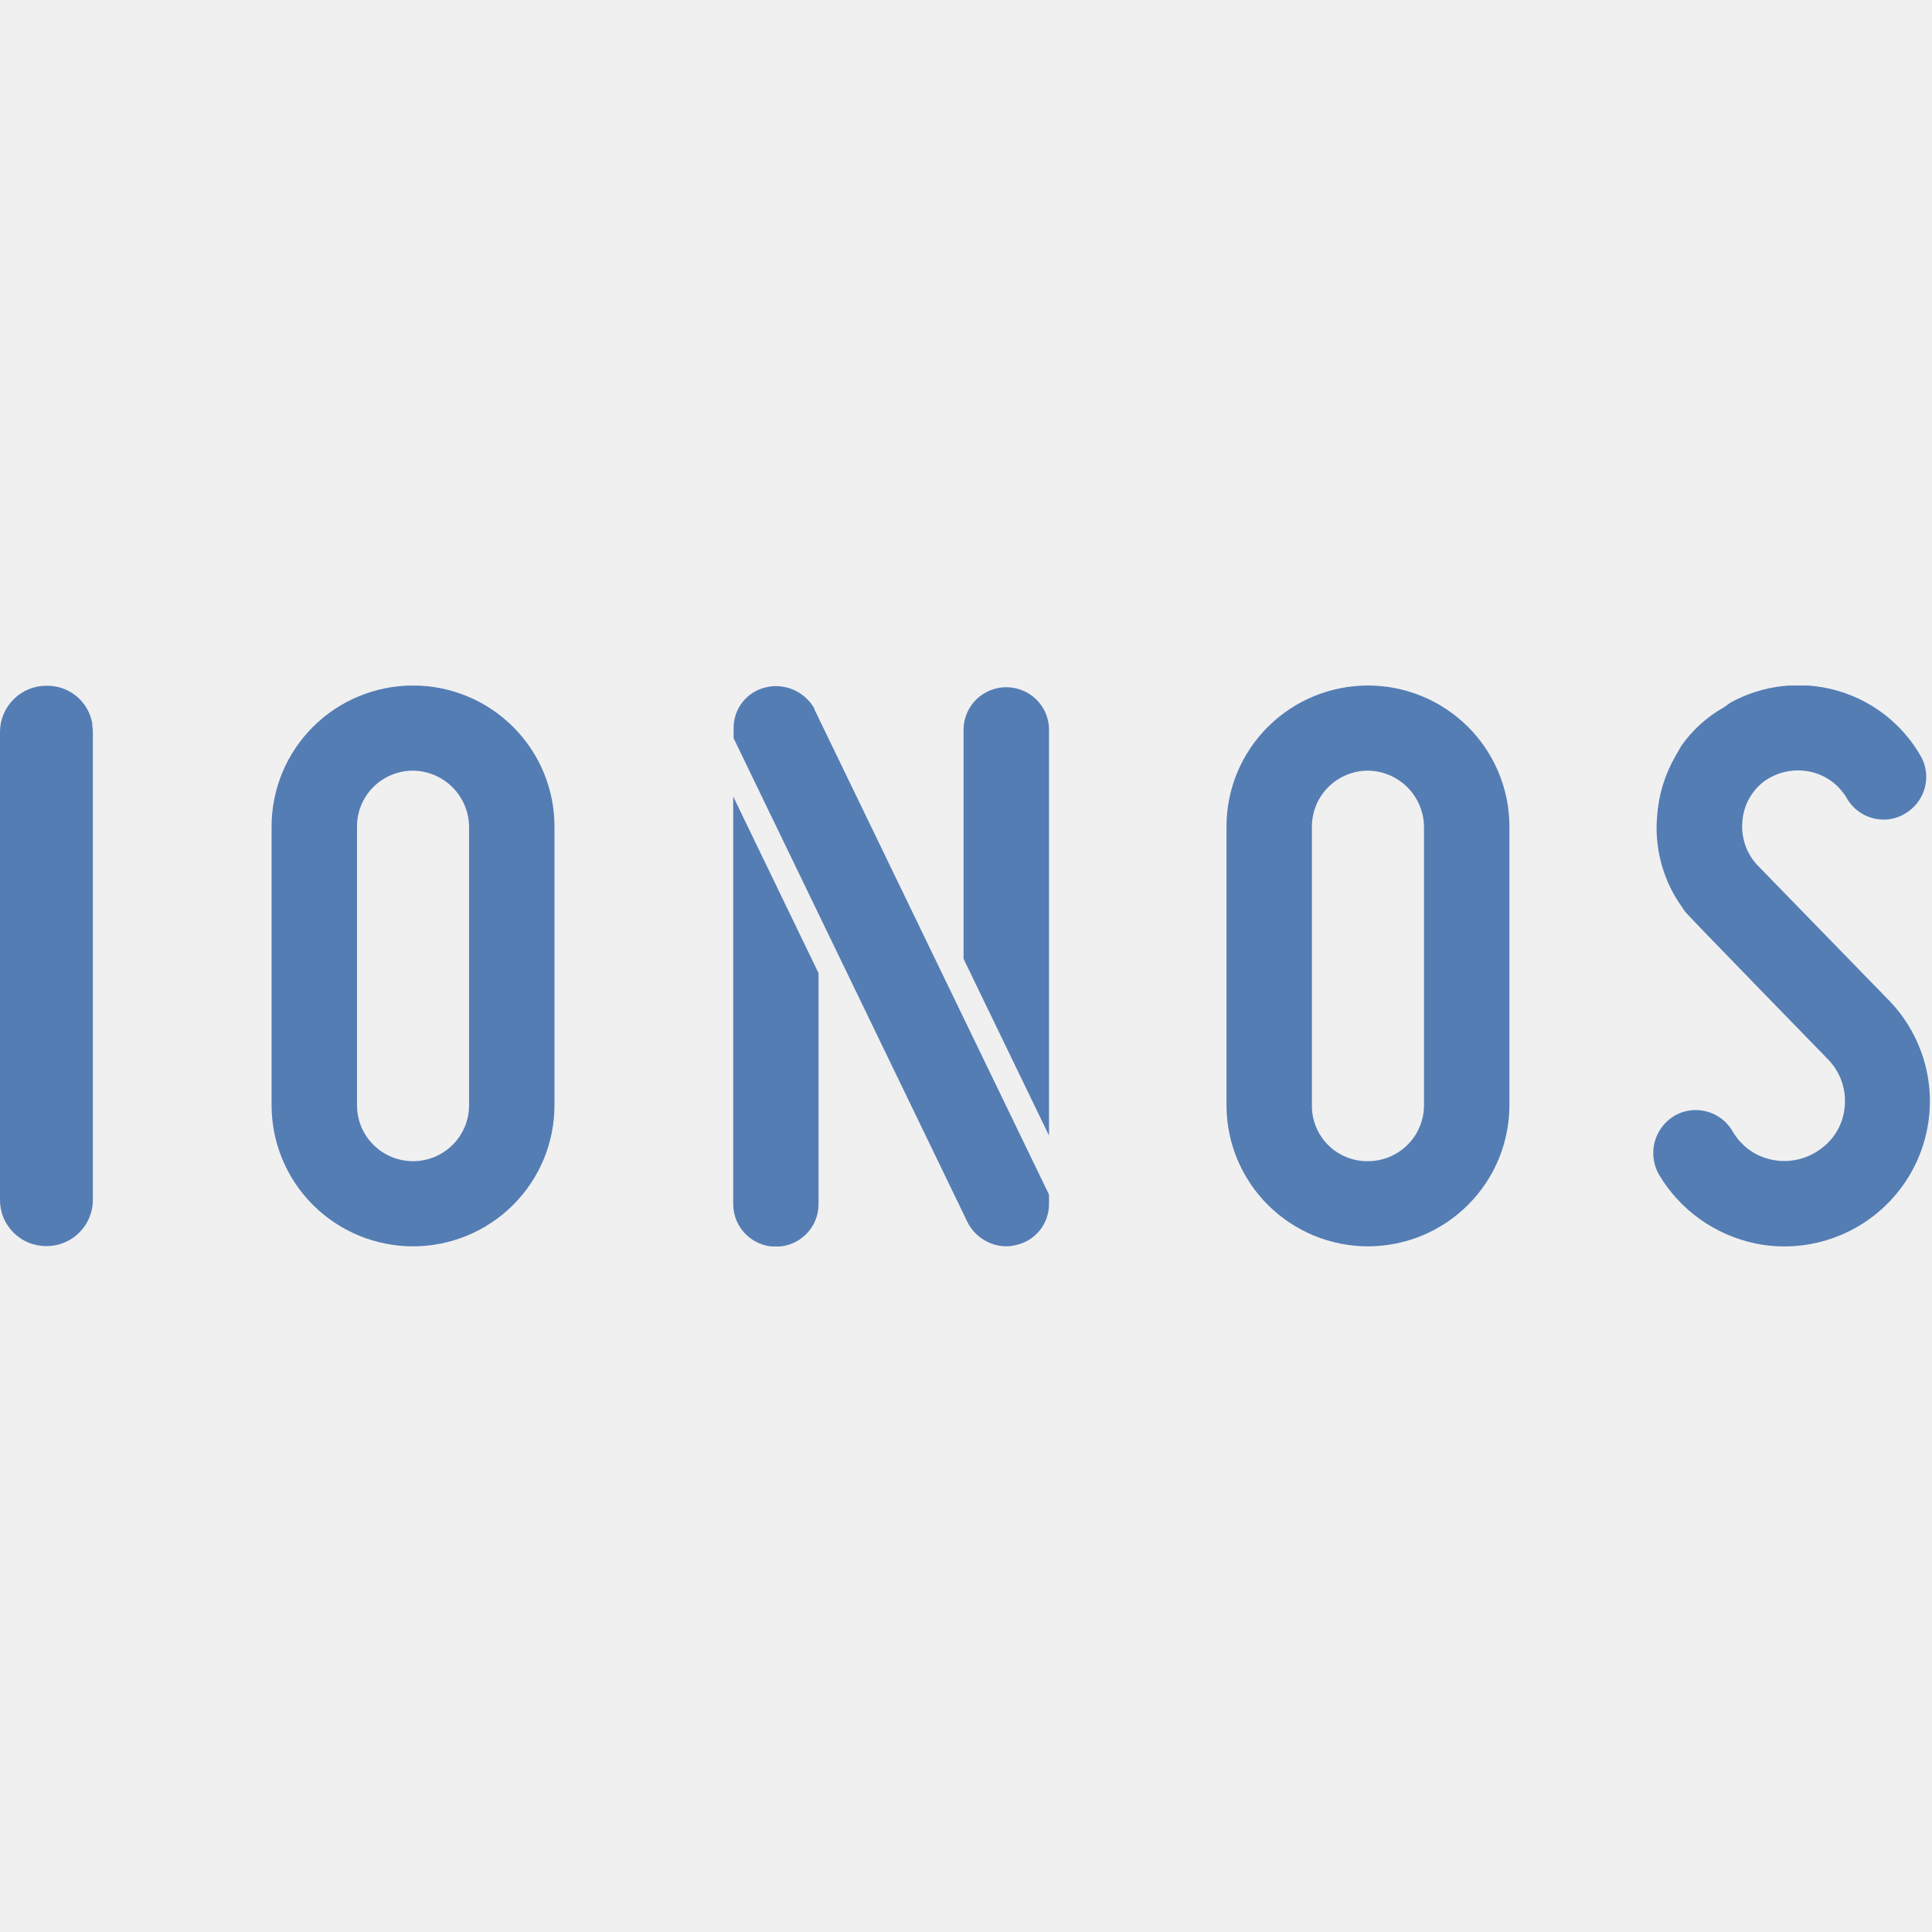
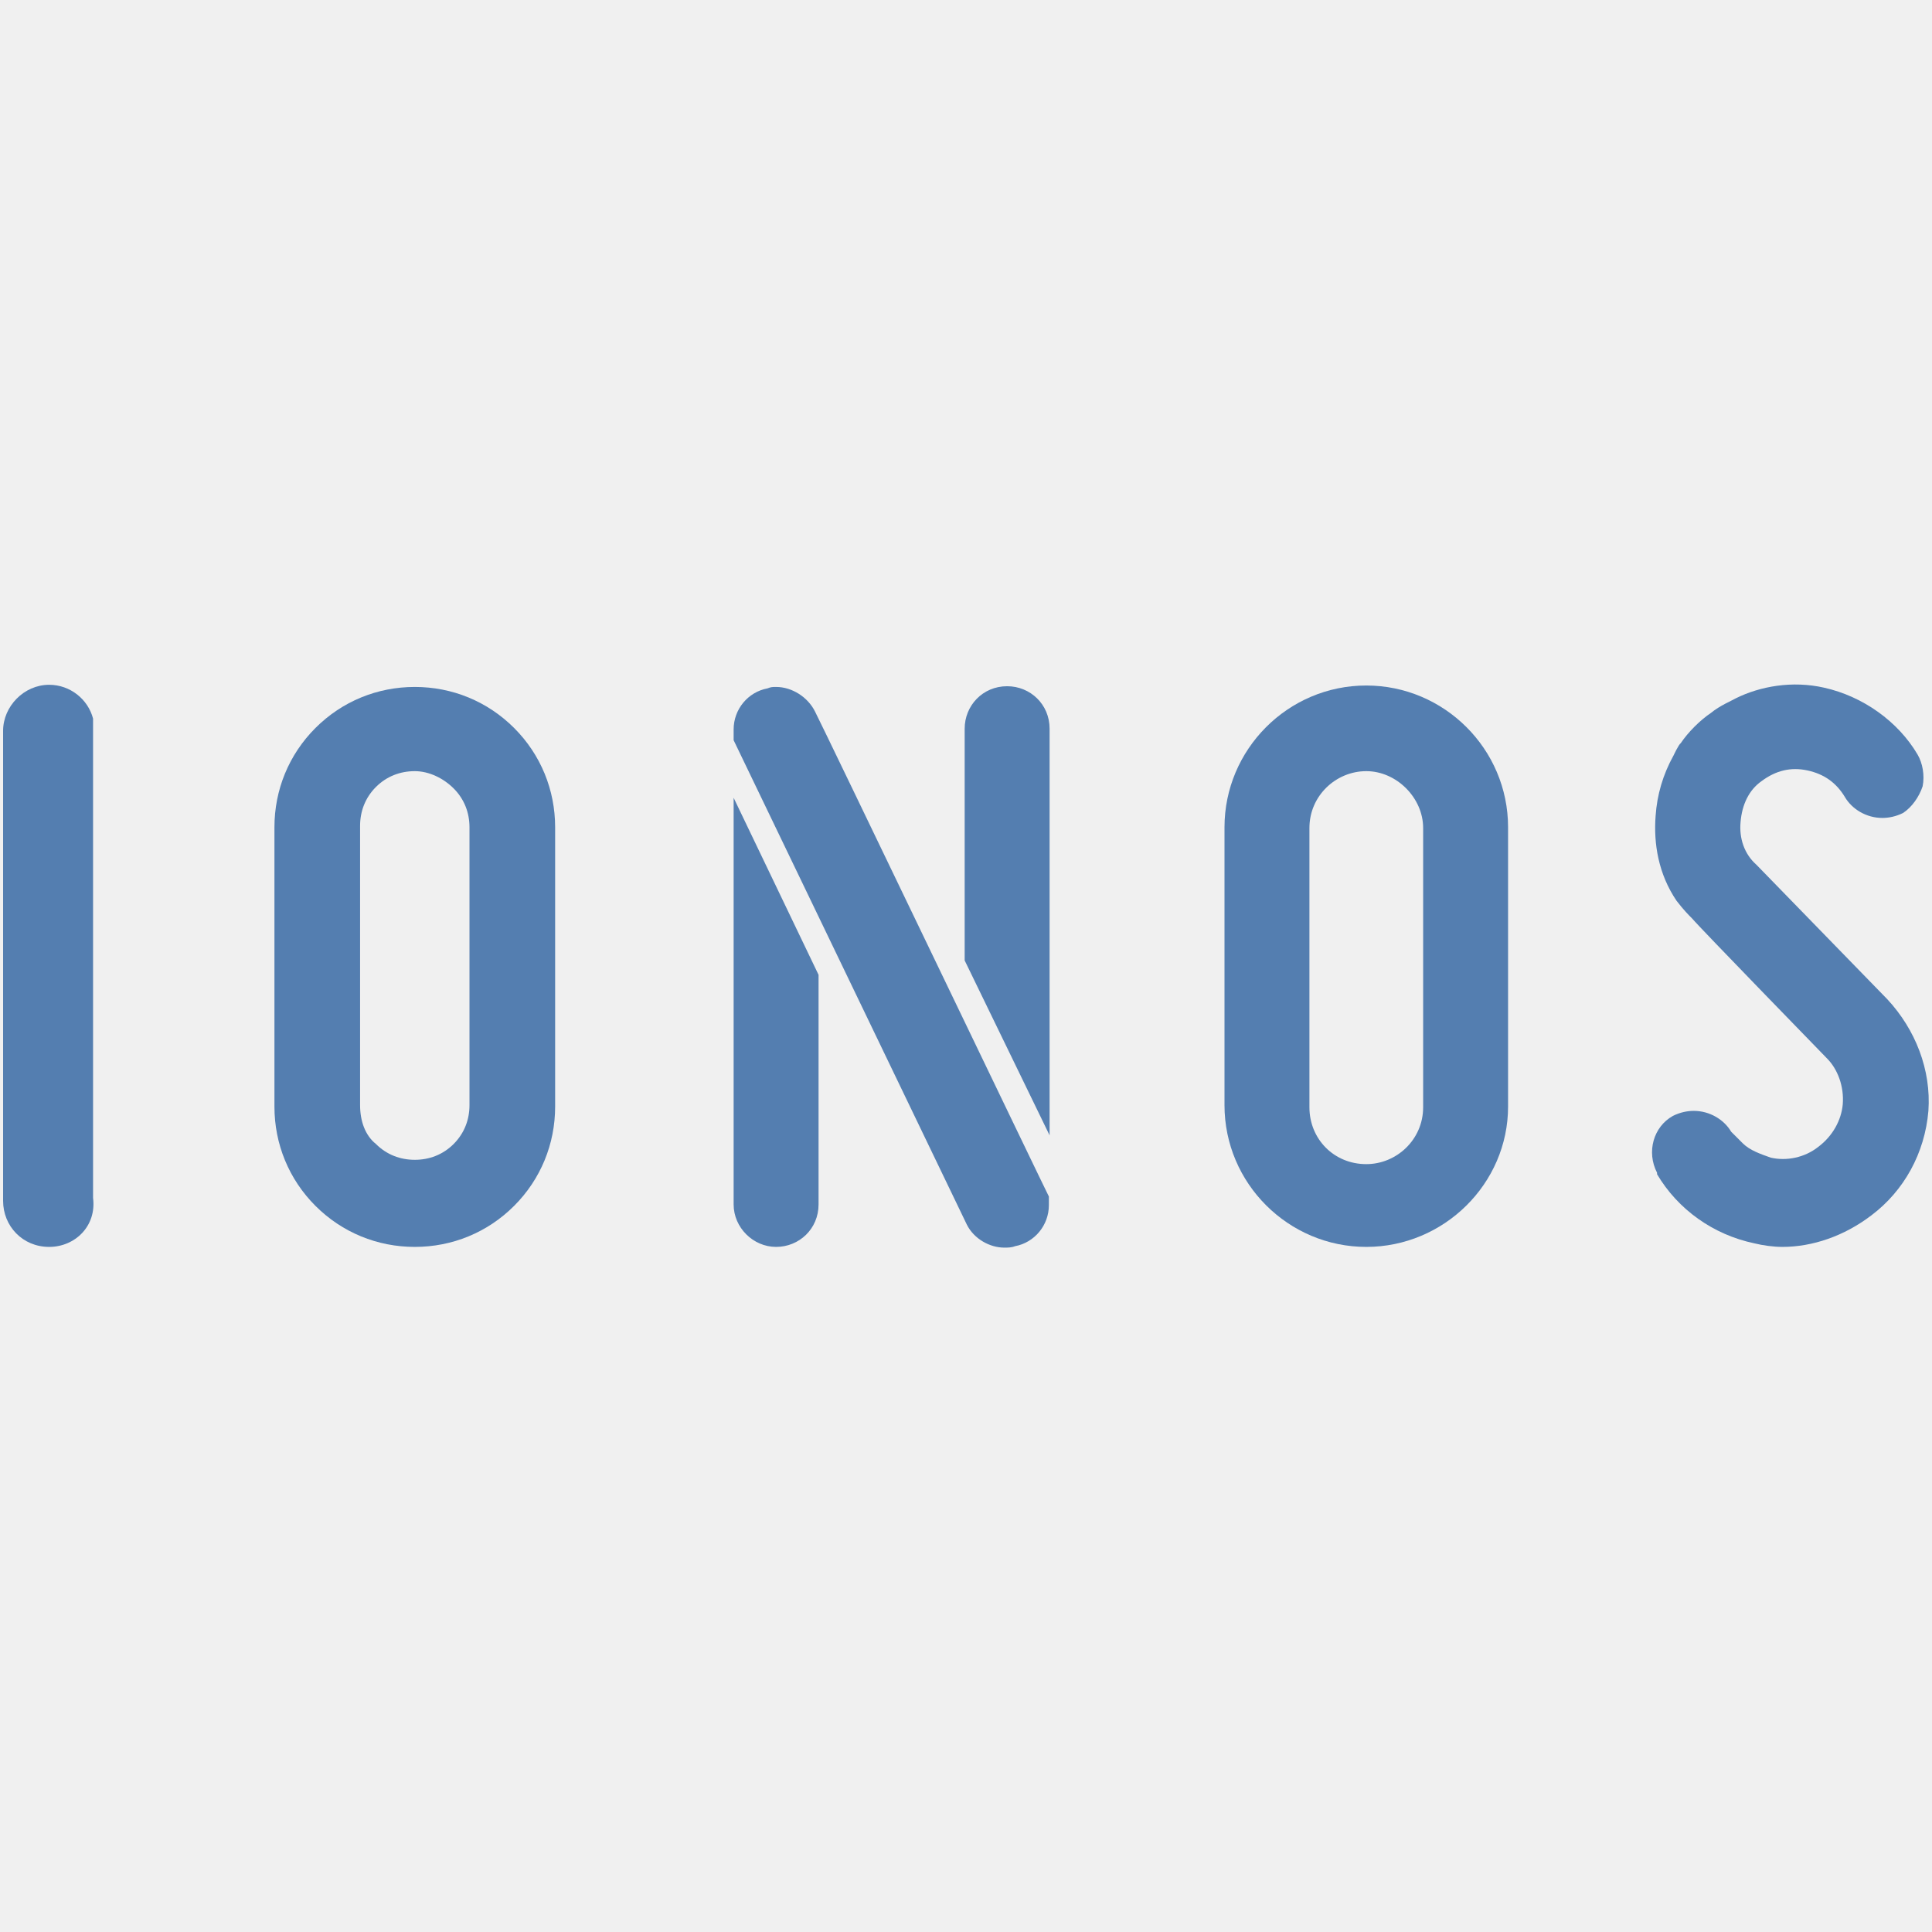
<svg xmlns="http://www.w3.org/2000/svg" viewBox="0 0 64 64" fill="none">
-   <svg viewBox="0 0 82.656 24" fill="none" x="0.0" y="0.0" width="64" height="64">
-     <g clip-path="url(#ionos-mark-dark-clip0_2056_7809)">
-       <path d="M76.332 23.997C75.924 23.998 75.517 23.957 75.117 23.874C74.257 23.697 73.443 23.342 72.729 22.832C72.014 22.323 71.415 21.669 70.969 20.915L70.946 20.873C70.725 20.455 70.672 19.969 70.796 19.513C70.921 19.058 71.215 18.666 71.619 18.419C71.898 18.251 72.218 18.163 72.545 18.163C72.87 18.163 73.189 18.25 73.469 18.414C73.749 18.578 73.981 18.813 74.139 19.095L74.201 19.199L74.396 19.461L74.656 19.723C74.994 20.015 75.403 20.212 75.842 20.296C76.197 20.365 76.562 20.359 76.914 20.278C77.267 20.198 77.598 20.046 77.888 19.83C78.188 19.618 78.436 19.342 78.615 19.022C78.794 18.702 78.9 18.347 78.924 17.982C78.954 17.62 78.906 17.256 78.784 16.914C78.661 16.572 78.466 16.261 78.213 16C78.213 16 72.223 9.849 72.093 9.677L71.797 9.24C71.097 8.15 70.78 6.858 70.898 5.569C70.962 4.675 71.227 3.808 71.674 3.031L71.934 2.577C72.407 1.903 73.025 1.344 73.743 0.939L74.039 0.729C75.421 -0.028 77.045 -0.215 78.564 0.209C80.082 0.632 81.373 1.633 82.16 2.995C82.282 3.2 82.362 3.429 82.394 3.665C82.427 3.902 82.411 4.143 82.348 4.374C82.286 4.609 82.177 4.829 82.028 5.022C81.879 5.214 81.693 5.375 81.481 5.494C81.21 5.654 80.902 5.738 80.587 5.737C80.264 5.736 79.947 5.65 79.669 5.486C79.39 5.323 79.16 5.089 79.002 4.808C78.831 4.517 78.6 4.266 78.323 4.071C78.047 3.877 77.733 3.743 77.401 3.678C77.063 3.613 76.716 3.618 76.38 3.693C76.045 3.768 75.729 3.912 75.452 4.115C75.186 4.322 74.967 4.583 74.81 4.88C74.653 5.178 74.562 5.505 74.542 5.841C74.514 6.178 74.558 6.517 74.669 6.836C74.781 7.155 74.959 7.447 75.192 7.693L80.821 13.478C81.67 14.356 82.241 15.464 82.463 16.663C82.684 17.863 82.546 19.101 82.067 20.222C81.587 21.344 80.786 22.3 79.765 22.972C78.743 23.643 77.546 24 76.322 23.997H76.332Z" fill="#547DB4" />
-       <path d="M58.524 23.994C56.92 23.992 55.382 23.356 54.247 22.225C53.112 21.094 52.474 19.561 52.473 17.962V6.032C52.473 5.239 52.629 4.455 52.933 3.723C53.237 2.992 53.683 2.327 54.245 1.767C54.807 1.207 55.474 0.762 56.208 0.459C56.943 0.156 57.73 0 58.524 0C59.319 0 60.106 0.156 60.84 0.459C61.574 0.762 62.241 1.207 62.803 1.767C63.365 2.327 63.811 2.992 64.115 3.723C64.419 4.455 64.576 5.239 64.576 6.032V17.962C64.574 19.561 63.936 21.094 62.801 22.225C61.667 23.356 60.129 23.992 58.524 23.994ZM58.524 3.642C57.889 3.643 57.279 3.895 56.83 4.343C56.381 4.791 56.128 5.398 56.127 6.032V17.962C56.123 18.277 56.183 18.589 56.302 18.88C56.422 19.172 56.598 19.437 56.821 19.659C57.045 19.882 57.31 20.058 57.603 20.177C57.895 20.295 58.209 20.355 58.524 20.351C59.16 20.35 59.769 20.098 60.218 19.651C60.668 19.203 60.921 18.595 60.922 17.962V6.032C60.913 5.4 60.658 4.798 60.21 4.351C59.762 3.905 59.157 3.651 58.524 3.642Z" fill="#547DB4" />
-       <path d="M35.02 12.306V22.19C35.02 22.672 34.828 23.135 34.486 23.476C34.143 23.817 33.679 24.009 33.195 24.009C32.711 24.009 32.246 23.817 31.904 23.476C31.561 23.135 31.369 22.672 31.369 22.19V4.749L35.02 12.306ZM44.879 19.253V1.819C44.859 1.349 44.658 0.905 44.317 0.58C43.977 0.255 43.523 0.073 43.052 0.073C42.58 0.073 42.127 0.255 41.786 0.58C41.446 0.905 41.244 1.349 41.224 1.819V11.694L44.879 19.253ZM34.848 1.032V0.997C34.684 0.703 34.444 0.459 34.153 0.288C33.863 0.118 33.532 0.027 33.195 0.025C33.071 0.025 32.948 0.038 32.828 0.064C32.417 0.144 32.048 0.365 31.784 0.689C31.52 1.012 31.379 1.418 31.385 1.835V2.253L41.41 22.996C41.567 23.291 41.8 23.539 42.086 23.715C42.371 23.89 42.699 23.986 43.034 23.993C43.175 23.993 43.316 23.976 43.453 23.941C43.856 23.857 44.218 23.637 44.478 23.318C44.738 22.999 44.879 22.601 44.879 22.19V21.779C44.879 21.779 35.118 1.586 34.848 1.032Z" fill="#547DB4" />
-       <path d="M17.671 23.994C16.066 23.993 14.527 23.357 13.393 22.226C12.258 21.095 11.62 19.561 11.619 17.962V6.032C11.619 4.432 12.257 2.898 13.392 1.767C14.527 0.635 16.066 0 17.671 0C19.276 0 20.815 0.635 21.95 1.767C23.085 2.898 23.722 4.432 23.722 6.032V17.962C23.721 19.561 23.084 21.095 21.949 22.226C20.814 23.357 19.276 23.993 17.671 23.994ZM17.671 3.642C17.356 3.642 17.044 3.703 16.753 3.823C16.462 3.943 16.197 4.119 15.975 4.341C15.752 4.563 15.575 4.827 15.455 5.117C15.335 5.407 15.273 5.718 15.274 6.032V17.962C15.274 18.596 15.526 19.203 15.976 19.651C16.425 20.099 17.035 20.351 17.671 20.351C18.306 20.351 18.916 20.099 19.366 19.651C19.815 19.203 20.068 18.596 20.068 17.962V6.032C20.06 5.4 19.804 4.798 19.357 4.351C18.909 3.905 18.304 3.651 17.671 3.642Z" fill="#547DB4" />
-       <path d="M1.985 23.984C1.722 23.985 1.462 23.934 1.219 23.834C0.976 23.734 0.755 23.586 0.571 23.4C0.386 23.213 0.24 22.992 0.142 22.749C0.044 22.506 -0.004 22.245 0 21.983V1.953C0.01 1.432 0.225 0.936 0.599 0.572C0.973 0.208 1.475 0.006 1.998 0.01C2.436 0.004 2.862 0.144 3.21 0.409C3.558 0.674 3.806 1.048 3.914 1.47C3.928 1.516 3.939 1.562 3.947 1.609V1.697C3.966 1.804 3.974 1.912 3.973 2.021C3.973 2.021 3.973 21.77 3.973 21.996C3.975 22.257 3.924 22.516 3.825 22.758C3.726 22.999 3.58 23.218 3.395 23.403C3.21 23.588 2.99 23.735 2.748 23.834C2.506 23.934 2.247 23.985 1.985 23.984Z" fill="#547DB4" />
-     </g>
-     <defs>
-       <clipPath id="ionos-mark-dark-clip0_2056_7809">
-         <rect width="82.588" height="24" fill="#FFFFFF" />
-       </clipPath>
-     </defs>
+   <svg id="ionos-mark-dark-einsundeins-square" x="0.0" y="0.0" viewBox="63.37 158.219 268.43 79.105" xml:space="preserve" fill="#F5F7FA" width="64" height="64">
+     <path d="M311,236.8c-1.2,0-2.7-0.2-3.9-0.5c-5.7-1.2-10.6-4.7-13.5-9.6v-0.2c-1.5-2.9-0.5-6.4,2.2-7.9  c1-0.5,2-0.7,2.9-0.7c2.2,0,4.2,1.2,5.2,2.9l0.2,0.2l0.7,0.7l0.7,0.7c1,1,2.5,1.5,3.9,2c2.2,0.5,4.7,0,6.6-1.5  c2-1.5,3.2-3.7,3.4-5.9c0.2-2.5-0.7-4.9-2.2-6.4c0,0-17.9-18.4-18.7-19.4c-0.5-0.5-1.2-1.2-2.2-2.5c-2.5-3.7-3.2-7.9-2.9-11.8  c0.2-2.9,1-5.7,2.5-8.4c0,0,0.7-1.5,1-1.7c1-1.5,2.7-3.2,4.2-4.2c1.2-1,2.9-1.7,3.4-2c3.4-1.7,7.9-2.5,12.3-1.5  c5.4,1.2,10.3,4.7,13,9.3c0.7,1.2,1,2.9,0.7,4.4c-0.5,1.5-1.5,2.9-2.7,3.7c-1,0.5-2,0.7-2.9,0.7c-2.2,0-4.2-1.2-5.2-2.9  c-1.2-2-2.9-3.2-5.2-3.7s-4.4,0-6.4,1.5c-1.7,1.2-2.7,3.2-2.9,5.7c-0.2,2.2,0.5,4.4,2.2,5.9l18.2,18.7c3.9,4.2,6.1,9.8,5.7,15.5  c-0.5,5.9-3.4,11.1-7.9,14.5C319.6,235.3,315.2,236.8,311,236.8" fill="#547EB0" />
+     <path d="M253.2,236.8c-10.8,0-19.7-8.8-19.7-19.7v-38.6c0-10.8,8.8-19.7,19.7-19.7c10.8,0,19.7,8.8,19.7,19.7v38.8  C272.9,228,264,236.8,253.2,236.8 M253.2,170.7c-4.2,0-7.9,3.4-7.9,7.9v38.8c0,4.4,3.4,7.9,7.9,7.9c4.2,0,7.9-3.4,7.9-7.9v-38.8  C261.1,174.4,257.4,170.7,253.2,170.7" fill="#547EB0" />
+     <path d="M177.1,199v31.9c0,3.4-2.7,5.9-5.9,5.9s-5.9-2.7-5.9-5.9v-56.5L177.1,199z M209.2,221.3v-56.5  c0-3.4-2.7-5.9-5.9-5.9c-3.4,0-5.9,2.7-5.9,5.9V197L209.2,221.3z M176.6,162.4C176.6,162.4,176.6,162.1,176.6,162.4  c-1-2-3.2-3.4-5.4-3.4c-0.5,0-0.7,0-1.2,0.2c-2.7,0.5-4.7,2.9-4.7,5.7v1.5l32.4,67.3c1,2,3.2,3.2,5.2,3.2c0.5,0,1,0,1.5-0.2  c2.7-0.5,4.7-2.9,4.7-5.7v-1.2C209,229.7,177.5,164.1,176.6,162.4" fill="#547EB0" />
+     <path d="M121,236.8c-5.2,0-10.1-2-13.8-5.7c-3.7-3.7-5.7-8.6-5.7-13.8v-38.8c0-5.2,2-10.1,5.7-13.8s8.6-5.7,13.8-5.7  s10.1,2,13.8,5.7s5.7,8.6,5.7,13.8v38.8c0,5.2-2,10.1-5.7,13.8S126.2,236.8,121,236.8 M121,170.7c-2,0-3.9,0.7-5.4,2.2  s-2.2,3.4-2.2,5.4v38.8c0,2.2,0.7,4.2,2.2,5.4c1.5,1.5,3.4,2.2,5.4,2.2s3.9-0.7,5.4-2.2s2.2-3.4,2.2-5.4v-38.6c0-2-0.7-3.9-2.2-5.4  C125,171.7,123,170.7,121,170.7" fill="#547EB0" />
+     <path d="M70.2,236.8c-3.7,0-6.4-2.9-6.4-6.4v-65.1v-0.2c0-3.4,2.9-6.4,6.4-6.4c2.9,0,5.4,2,6.1,4.7c0,0,0,0.2,0,0.5v0.2  c0,0.2,0,0.7,0,1c0,0,0,64.1,0,64.9C76.8,233.9,73.8,236.8,70.2,236.8" fill="#547EB0" />
  </svg>
</svg>
